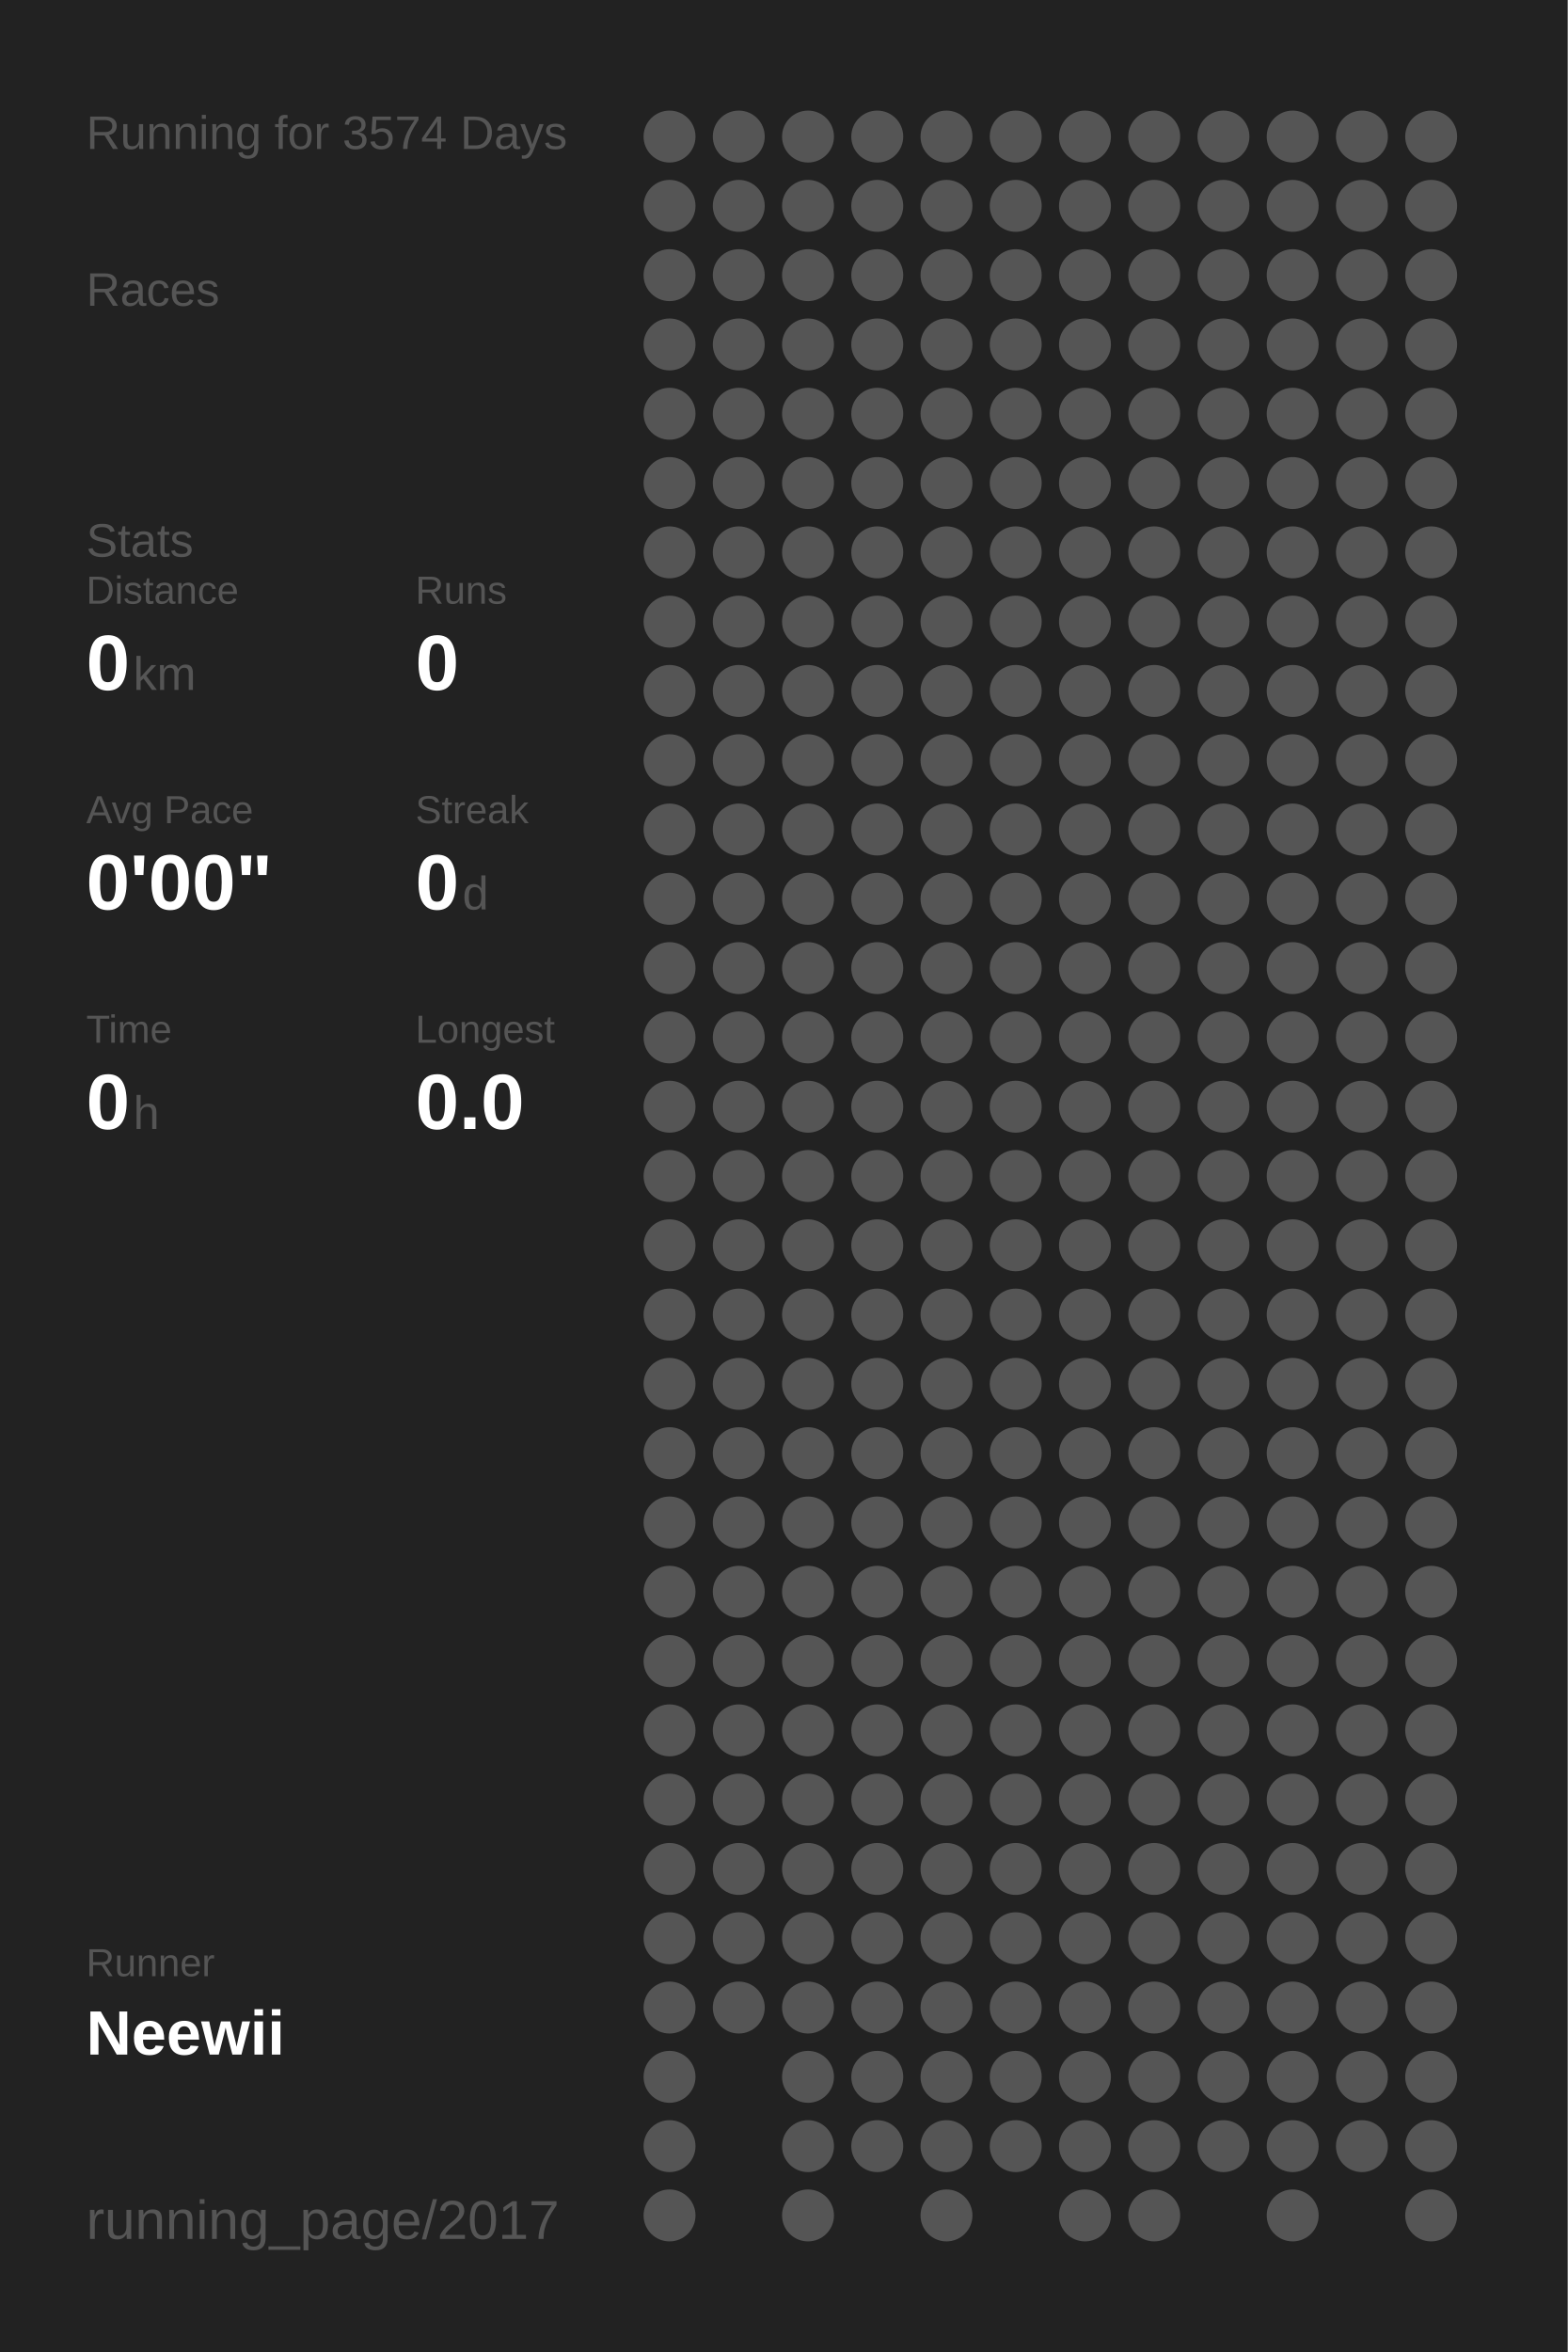
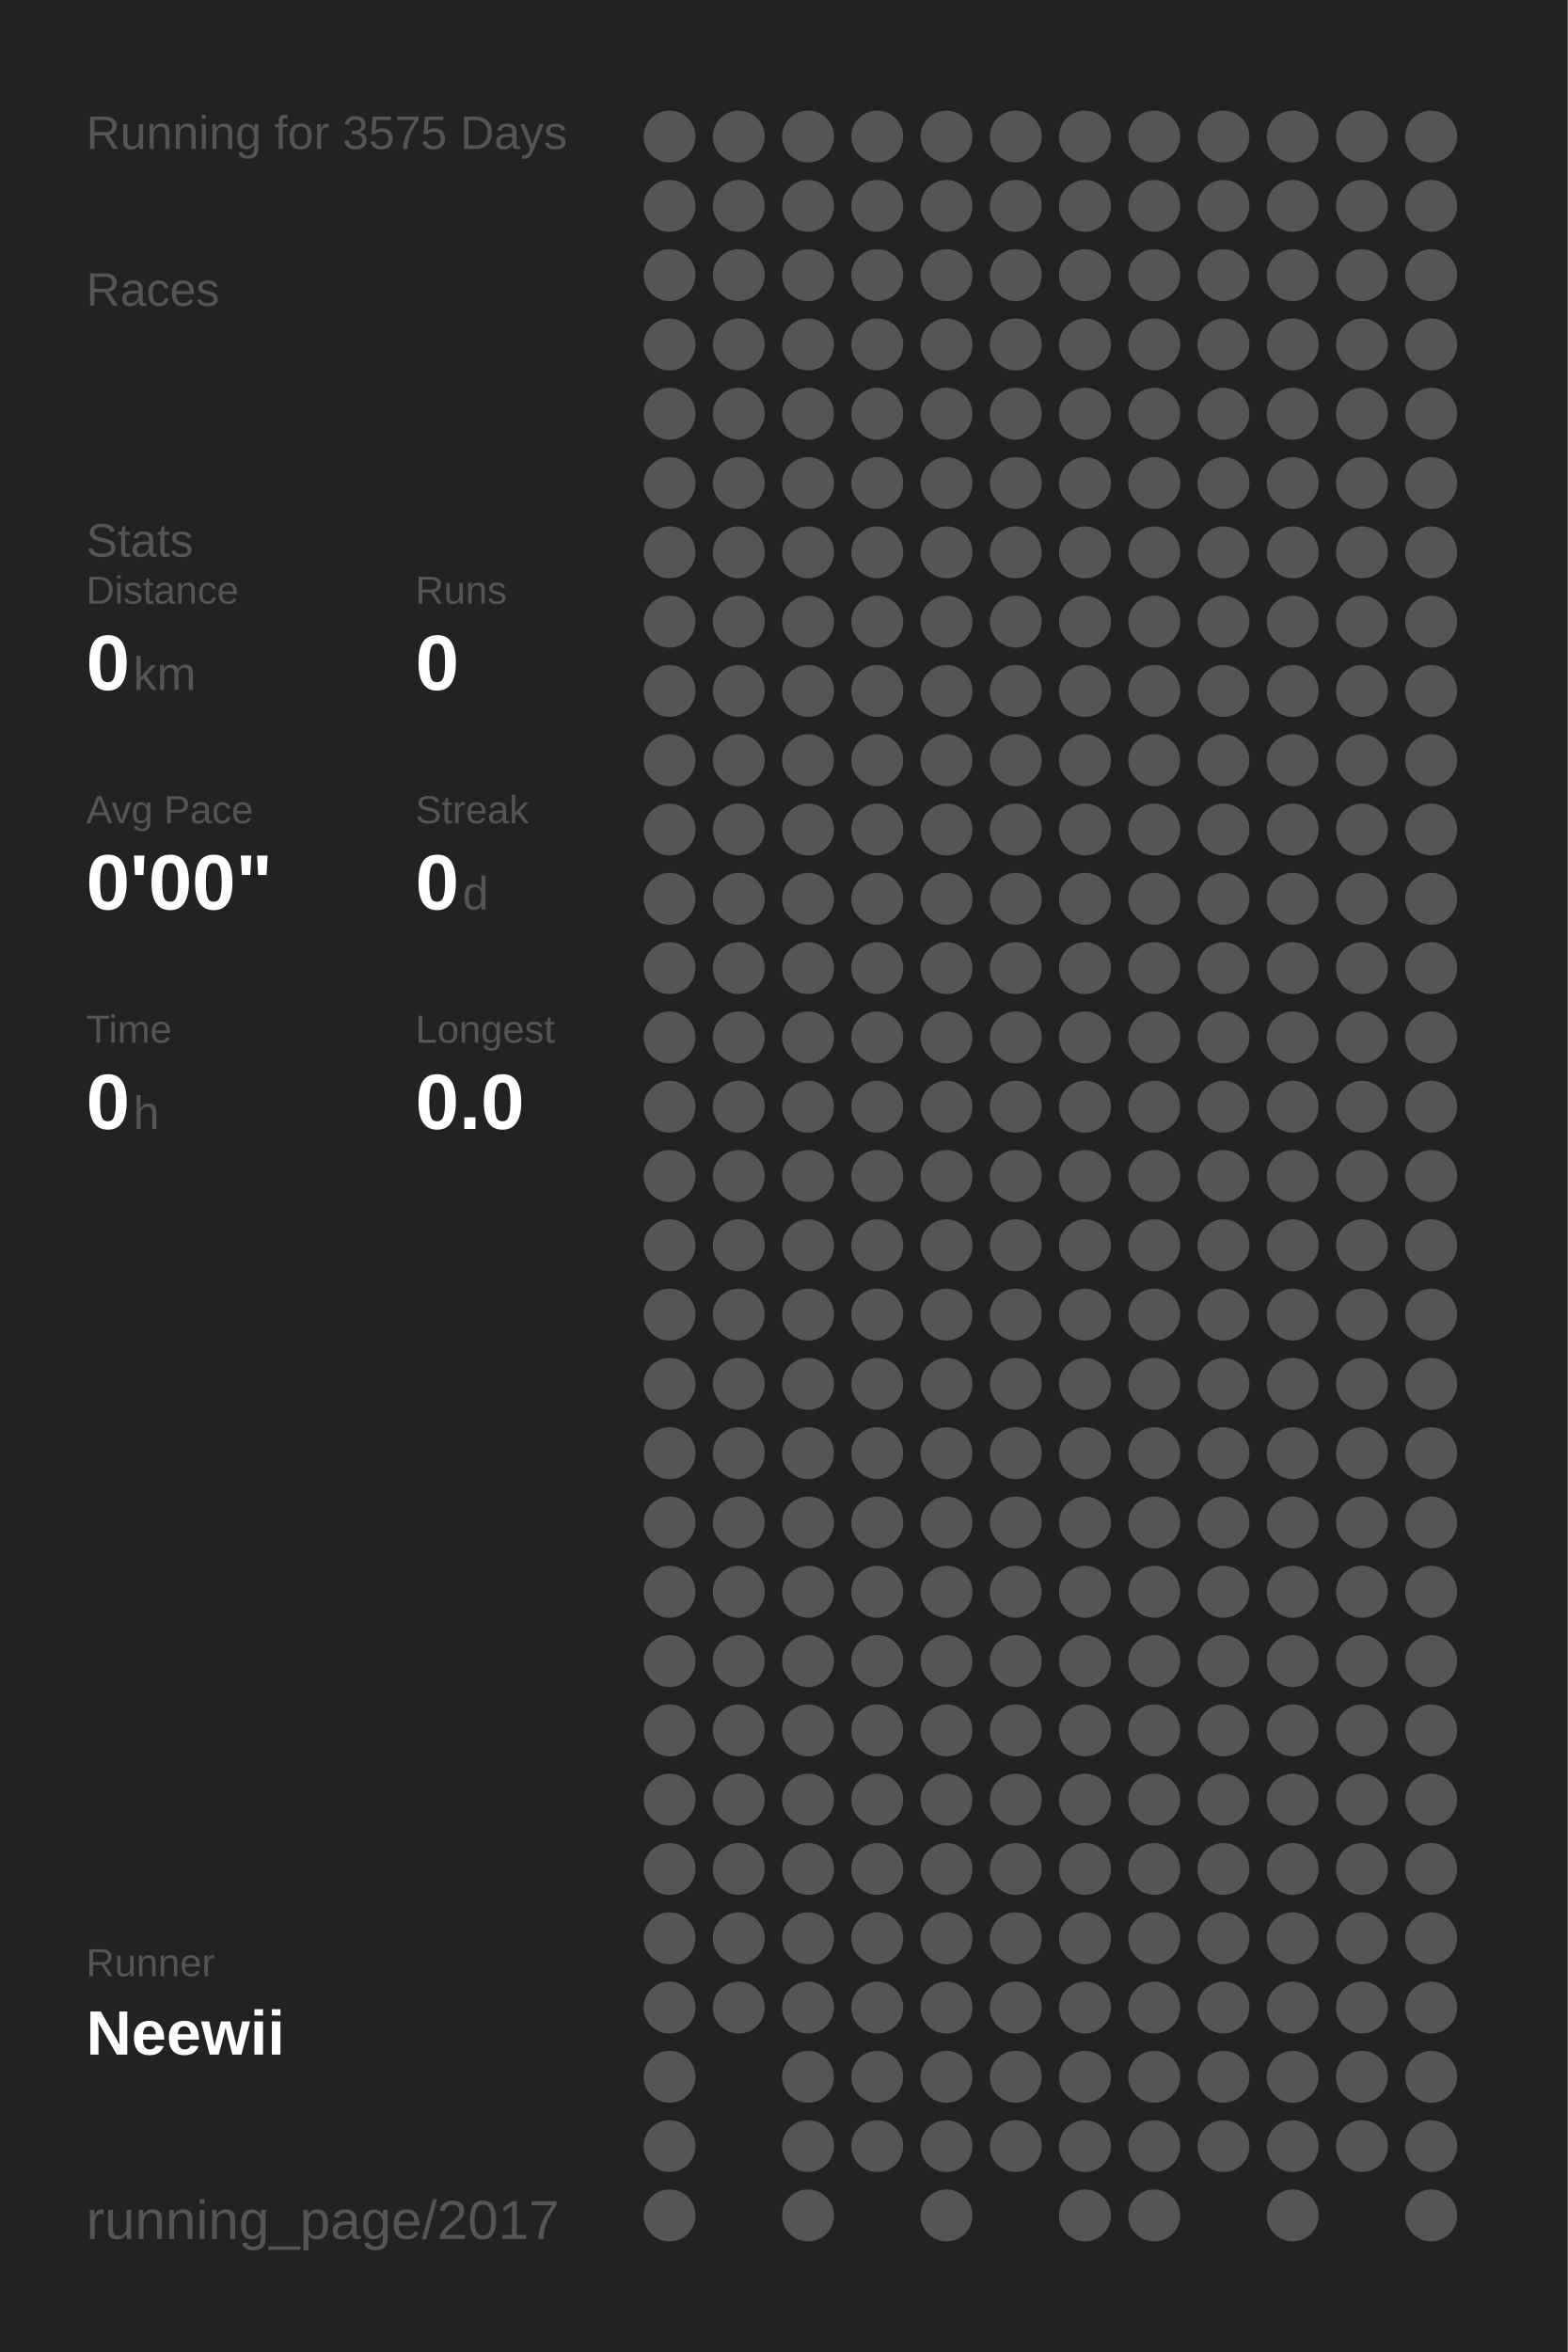
<svg xmlns="http://www.w3.org/2000/svg" baseProfile="full" height="300mm" version="1.1" viewBox="0,0,200,300" width="200mm">
  <defs />
  <rect fill="#222222" height="300" width="200" x="0" y="0" />
-   <text fill="#555555" style="font-size:6px; font-family:Arial;" x="11" y="19">Running for 3574 Days</text>
+   <text fill="#555555" style="font-size:6px; font-family:Arial;" x="11" y="19">Running for 3575 Days</text>
  <text fill="#555555" style="font-size:6px; font-family:Arial;" x="11" y="39">Races</text>
  <text fill="#555555" style="font-size:6px; font-family:Arial;" x="11" y="71">Stats</text>
  <text fill="#555555" style="font-size:5px; font-family:Arial;" x="11" y="77">Distance</text>
  <text fill="#FFFFFF" style="font-size:10px; font-family:Arial; font-weight:bold;" x="11" y="88">0</text>
  <text fill="#555555" style="font-size:6px; font-family:Arial;" x="17" y="88">km</text>
  <text fill="#555555" style="font-size:5px; font-family:Arial;" x="53" y="77">Runs</text>
  <text fill="#FFFFFF" style="font-size:10px; font-family:Arial; font-weight:bold;" x="53" y="88">0</text>
  <text fill="#555555" style="font-size:5px; font-family:Arial;" x="11" y="105">Avg Pace</text>
  <text fill="#FFFFFF" style="font-size:10px; font-family:Arial; font-weight:bold;" x="11" y="116">0'00"</text>
  <text fill="#555555" style="font-size:5px; font-family:Arial;" x="53" y="105">Streak</text>
  <text fill="#FFFFFF" style="font-size:10px; font-family:Arial; font-weight:bold;" x="53" y="116">0</text>
  <text fill="#555555" style="font-size:6px; font-family:Arial;" x="59" y="116">d</text>
  <text fill="#555555" style="font-size:5px; font-family:Arial;" x="11" y="133">Time</text>
  <text fill="#FFFFFF" style="font-size:10px; font-family:Arial; font-weight:bold;" x="11" y="144">0</text>
  <text fill="#555555" style="font-size:6px; font-family:Arial;" x="17" y="144">h</text>
  <text fill="#555555" style="font-size:5px; font-family:Arial;" x="53" y="133">Longest</text>
  <text fill="#FFFFFF" style="font-size:10px; font-family:Arial; font-weight:bold;" x="53" y="144">0.0</text>
  <text fill="#555555" style="font-size:5px; font-family:Arial;" x="11" y="252.065">Runner</text>
  <text fill="#FFFFFF" style="font-size:8px; font-family:Arial; font-weight:bold;" x="11" y="262.065">Neewii</text>
  <text fill="#555555" style="font-size:7px; font-family:Arial;" x="11" y="285.581">running_page/2017</text>
  <circle cx="85.417" cy="17.419" fill="#555555" r="3.312" />
  <circle cx="85.417" cy="26.258" fill="#555555" r="3.312" />
  <circle cx="85.417" cy="35.097" fill="#555555" r="3.312" />
  <circle cx="85.417" cy="43.935" fill="#555555" r="3.312" />
  <circle cx="85.417" cy="52.774" fill="#555555" r="3.312" />
  <circle cx="85.417" cy="61.613" fill="#555555" r="3.312" />
  <circle cx="85.417" cy="70.452" fill="#555555" r="3.312" />
  <circle cx="85.417" cy="79.29" fill="#555555" r="3.312" />
  <circle cx="85.417" cy="88.129" fill="#555555" r="3.312" />
  <circle cx="85.417" cy="96.968" fill="#555555" r="3.312" />
  <circle cx="85.417" cy="105.806" fill="#555555" r="3.312" />
  <circle cx="85.417" cy="114.645" fill="#555555" r="3.312" />
  <circle cx="85.417" cy="123.484" fill="#555555" r="3.312" />
  <circle cx="85.417" cy="132.323" fill="#555555" r="3.312" />
  <circle cx="85.417" cy="141.161" fill="#555555" r="3.312" />
  <circle cx="85.417" cy="150" fill="#555555" r="3.312" />
  <circle cx="85.417" cy="158.839" fill="#555555" r="3.312" />
  <circle cx="85.417" cy="167.677" fill="#555555" r="3.312" />
  <circle cx="85.417" cy="176.516" fill="#555555" r="3.312" />
  <circle cx="85.417" cy="185.355" fill="#555555" r="3.312" />
  <circle cx="85.417" cy="194.194" fill="#555555" r="3.312" />
  <circle cx="85.417" cy="203.032" fill="#555555" r="3.312" />
  <circle cx="85.417" cy="211.871" fill="#555555" r="3.312" />
  <circle cx="85.417" cy="220.71" fill="#555555" r="3.312" />
  <circle cx="85.417" cy="229.548" fill="#555555" r="3.312" />
  <circle cx="85.417" cy="238.387" fill="#555555" r="3.312" />
  <circle cx="85.417" cy="247.226" fill="#555555" r="3.312" />
  <circle cx="85.417" cy="256.065" fill="#555555" r="3.312" />
  <circle cx="85.417" cy="264.903" fill="#555555" r="3.312" />
  <circle cx="85.417" cy="273.742" fill="#555555" r="3.312" />
  <circle cx="85.417" cy="282.581" fill="#555555" r="3.312" />
  <circle cx="94.25" cy="17.419" fill="#555555" r="3.312" />
  <circle cx="94.25" cy="26.258" fill="#555555" r="3.312" />
  <circle cx="94.25" cy="35.097" fill="#555555" r="3.312" />
  <circle cx="94.25" cy="43.935" fill="#555555" r="3.312" />
  <circle cx="94.25" cy="52.774" fill="#555555" r="3.312" />
  <circle cx="94.25" cy="61.613" fill="#555555" r="3.312" />
  <circle cx="94.25" cy="70.452" fill="#555555" r="3.312" />
  <circle cx="94.25" cy="79.29" fill="#555555" r="3.312" />
  <circle cx="94.25" cy="88.129" fill="#555555" r="3.312" />
  <circle cx="94.25" cy="96.968" fill="#555555" r="3.312" />
  <circle cx="94.25" cy="105.806" fill="#555555" r="3.312" />
  <circle cx="94.25" cy="114.645" fill="#555555" r="3.312" />
  <circle cx="94.25" cy="123.484" fill="#555555" r="3.312" />
  <circle cx="94.25" cy="132.323" fill="#555555" r="3.312" />
  <circle cx="94.25" cy="141.161" fill="#555555" r="3.312" />
  <circle cx="94.25" cy="150" fill="#555555" r="3.312" />
  <circle cx="94.25" cy="158.839" fill="#555555" r="3.312" />
  <circle cx="94.25" cy="167.677" fill="#555555" r="3.312" />
  <circle cx="94.25" cy="176.516" fill="#555555" r="3.312" />
  <circle cx="94.25" cy="185.355" fill="#555555" r="3.312" />
  <circle cx="94.25" cy="194.194" fill="#555555" r="3.312" />
  <circle cx="94.25" cy="203.032" fill="#555555" r="3.312" />
  <circle cx="94.25" cy="211.871" fill="#555555" r="3.312" />
  <circle cx="94.25" cy="220.71" fill="#555555" r="3.312" />
  <circle cx="94.25" cy="229.548" fill="#555555" r="3.312" />
  <circle cx="94.25" cy="238.387" fill="#555555" r="3.312" />
  <circle cx="94.25" cy="247.226" fill="#555555" r="3.312" />
  <circle cx="94.25" cy="256.065" fill="#555555" r="3.312" />
  <circle cx="103.083" cy="17.419" fill="#555555" r="3.312" />
  <circle cx="103.083" cy="26.258" fill="#555555" r="3.312" />
  <circle cx="103.083" cy="35.097" fill="#555555" r="3.312" />
  <circle cx="103.083" cy="43.935" fill="#555555" r="3.312" />
  <circle cx="103.083" cy="52.774" fill="#555555" r="3.312" />
  <circle cx="103.083" cy="61.613" fill="#555555" r="3.312" />
  <circle cx="103.083" cy="70.452" fill="#555555" r="3.312" />
  <circle cx="103.083" cy="79.29" fill="#555555" r="3.312" />
  <circle cx="103.083" cy="88.129" fill="#555555" r="3.312" />
  <circle cx="103.083" cy="96.968" fill="#555555" r="3.312" />
  <circle cx="103.083" cy="105.806" fill="#555555" r="3.312" />
  <circle cx="103.083" cy="114.645" fill="#555555" r="3.312" />
  <circle cx="103.083" cy="123.484" fill="#555555" r="3.312" />
  <circle cx="103.083" cy="132.323" fill="#555555" r="3.312" />
  <circle cx="103.083" cy="141.161" fill="#555555" r="3.312" />
  <circle cx="103.083" cy="150" fill="#555555" r="3.312" />
  <circle cx="103.083" cy="158.839" fill="#555555" r="3.312" />
  <circle cx="103.083" cy="167.677" fill="#555555" r="3.312" />
  <circle cx="103.083" cy="176.516" fill="#555555" r="3.312" />
  <circle cx="103.083" cy="185.355" fill="#555555" r="3.312" />
  <circle cx="103.083" cy="194.194" fill="#555555" r="3.312" />
  <circle cx="103.083" cy="203.032" fill="#555555" r="3.312" />
  <circle cx="103.083" cy="211.871" fill="#555555" r="3.312" />
  <circle cx="103.083" cy="220.71" fill="#555555" r="3.312" />
  <circle cx="103.083" cy="229.548" fill="#555555" r="3.312" />
  <circle cx="103.083" cy="238.387" fill="#555555" r="3.312" />
  <circle cx="103.083" cy="247.226" fill="#555555" r="3.312" />
  <circle cx="103.083" cy="256.065" fill="#555555" r="3.312" />
  <circle cx="103.083" cy="264.903" fill="#555555" r="3.312" />
  <circle cx="103.083" cy="273.742" fill="#555555" r="3.312" />
  <circle cx="103.083" cy="282.581" fill="#555555" r="3.312" />
  <circle cx="111.917" cy="17.419" fill="#555555" r="3.312" />
  <circle cx="111.917" cy="26.258" fill="#555555" r="3.312" />
  <circle cx="111.917" cy="35.097" fill="#555555" r="3.312" />
  <circle cx="111.917" cy="43.935" fill="#555555" r="3.312" />
  <circle cx="111.917" cy="52.774" fill="#555555" r="3.312" />
  <circle cx="111.917" cy="61.613" fill="#555555" r="3.312" />
  <circle cx="111.917" cy="70.452" fill="#555555" r="3.312" />
  <circle cx="111.917" cy="79.29" fill="#555555" r="3.312" />
  <circle cx="111.917" cy="88.129" fill="#555555" r="3.312" />
  <circle cx="111.917" cy="96.968" fill="#555555" r="3.312" />
  <circle cx="111.917" cy="105.806" fill="#555555" r="3.312" />
  <circle cx="111.917" cy="114.645" fill="#555555" r="3.312" />
  <circle cx="111.917" cy="123.484" fill="#555555" r="3.312" />
  <circle cx="111.917" cy="132.323" fill="#555555" r="3.312" />
  <circle cx="111.917" cy="141.161" fill="#555555" r="3.312" />
  <circle cx="111.917" cy="150" fill="#555555" r="3.312" />
  <circle cx="111.917" cy="158.839" fill="#555555" r="3.312" />
  <circle cx="111.917" cy="167.677" fill="#555555" r="3.312" />
  <circle cx="111.917" cy="176.516" fill="#555555" r="3.312" />
  <circle cx="111.917" cy="185.355" fill="#555555" r="3.312" />
  <circle cx="111.917" cy="194.194" fill="#555555" r="3.312" />
  <circle cx="111.917" cy="203.032" fill="#555555" r="3.312" />
  <circle cx="111.917" cy="211.871" fill="#555555" r="3.312" />
  <circle cx="111.917" cy="220.71" fill="#555555" r="3.312" />
  <circle cx="111.917" cy="229.548" fill="#555555" r="3.312" />
  <circle cx="111.917" cy="238.387" fill="#555555" r="3.312" />
  <circle cx="111.917" cy="247.226" fill="#555555" r="3.312" />
  <circle cx="111.917" cy="256.065" fill="#555555" r="3.312" />
  <circle cx="111.917" cy="264.903" fill="#555555" r="3.312" />
  <circle cx="111.917" cy="273.742" fill="#555555" r="3.312" />
  <circle cx="120.75" cy="17.419" fill="#555555" r="3.312" />
  <circle cx="120.75" cy="26.258" fill="#555555" r="3.312" />
  <circle cx="120.75" cy="35.097" fill="#555555" r="3.312" />
  <circle cx="120.75" cy="43.935" fill="#555555" r="3.312" />
  <circle cx="120.75" cy="52.774" fill="#555555" r="3.312" />
  <circle cx="120.75" cy="61.613" fill="#555555" r="3.312" />
  <circle cx="120.75" cy="70.452" fill="#555555" r="3.312" />
  <circle cx="120.75" cy="79.29" fill="#555555" r="3.312" />
  <circle cx="120.75" cy="88.129" fill="#555555" r="3.312" />
  <circle cx="120.75" cy="96.968" fill="#555555" r="3.312" />
  <circle cx="120.75" cy="105.806" fill="#555555" r="3.312" />
  <circle cx="120.75" cy="114.645" fill="#555555" r="3.312" />
  <circle cx="120.75" cy="123.484" fill="#555555" r="3.312" />
  <circle cx="120.75" cy="132.323" fill="#555555" r="3.312" />
  <circle cx="120.75" cy="141.161" fill="#555555" r="3.312" />
  <circle cx="120.75" cy="150" fill="#555555" r="3.312" />
  <circle cx="120.75" cy="158.839" fill="#555555" r="3.312" />
  <circle cx="120.75" cy="167.677" fill="#555555" r="3.312" />
  <circle cx="120.75" cy="176.516" fill="#555555" r="3.312" />
  <circle cx="120.75" cy="185.355" fill="#555555" r="3.312" />
  <circle cx="120.75" cy="194.194" fill="#555555" r="3.312" />
  <circle cx="120.75" cy="203.032" fill="#555555" r="3.312" />
  <circle cx="120.75" cy="211.871" fill="#555555" r="3.312" />
  <circle cx="120.75" cy="220.71" fill="#555555" r="3.312" />
  <circle cx="120.75" cy="229.548" fill="#555555" r="3.312" />
  <circle cx="120.75" cy="238.387" fill="#555555" r="3.312" />
  <circle cx="120.75" cy="247.226" fill="#555555" r="3.312" />
  <circle cx="120.75" cy="256.065" fill="#555555" r="3.312" />
  <circle cx="120.75" cy="264.903" fill="#555555" r="3.312" />
  <circle cx="120.75" cy="273.742" fill="#555555" r="3.312" />
  <circle cx="120.75" cy="282.581" fill="#555555" r="3.312" />
  <circle cx="129.583" cy="17.419" fill="#555555" r="3.312" />
  <circle cx="129.583" cy="26.258" fill="#555555" r="3.312" />
  <circle cx="129.583" cy="35.097" fill="#555555" r="3.312" />
  <circle cx="129.583" cy="43.935" fill="#555555" r="3.312" />
  <circle cx="129.583" cy="52.774" fill="#555555" r="3.312" />
  <circle cx="129.583" cy="61.613" fill="#555555" r="3.312" />
  <circle cx="129.583" cy="70.452" fill="#555555" r="3.312" />
  <circle cx="129.583" cy="79.29" fill="#555555" r="3.312" />
  <circle cx="129.583" cy="88.129" fill="#555555" r="3.312" />
  <circle cx="129.583" cy="96.968" fill="#555555" r="3.312" />
  <circle cx="129.583" cy="105.806" fill="#555555" r="3.312" />
  <circle cx="129.583" cy="114.645" fill="#555555" r="3.312" />
  <circle cx="129.583" cy="123.484" fill="#555555" r="3.312" />
  <circle cx="129.583" cy="132.323" fill="#555555" r="3.312" />
  <circle cx="129.583" cy="141.161" fill="#555555" r="3.312" />
  <circle cx="129.583" cy="150" fill="#555555" r="3.312" />
  <circle cx="129.583" cy="158.839" fill="#555555" r="3.312" />
  <circle cx="129.583" cy="167.677" fill="#555555" r="3.312" />
  <circle cx="129.583" cy="176.516" fill="#555555" r="3.312" />
  <circle cx="129.583" cy="185.355" fill="#555555" r="3.312" />
  <circle cx="129.583" cy="194.194" fill="#555555" r="3.312" />
  <circle cx="129.583" cy="203.032" fill="#555555" r="3.312" />
  <circle cx="129.583" cy="211.871" fill="#555555" r="3.312" />
  <circle cx="129.583" cy="220.71" fill="#555555" r="3.312" />
  <circle cx="129.583" cy="229.548" fill="#555555" r="3.312" />
  <circle cx="129.583" cy="238.387" fill="#555555" r="3.312" />
  <circle cx="129.583" cy="247.226" fill="#555555" r="3.312" />
  <circle cx="129.583" cy="256.065" fill="#555555" r="3.312" />
  <circle cx="129.583" cy="264.903" fill="#555555" r="3.312" />
  <circle cx="129.583" cy="273.742" fill="#555555" r="3.312" />
  <circle cx="138.417" cy="17.419" fill="#555555" r="3.312" />
  <circle cx="138.417" cy="26.258" fill="#555555" r="3.312" />
  <circle cx="138.417" cy="35.097" fill="#555555" r="3.312" />
  <circle cx="138.417" cy="43.935" fill="#555555" r="3.312" />
  <circle cx="138.417" cy="52.774" fill="#555555" r="3.312" />
  <circle cx="138.417" cy="61.613" fill="#555555" r="3.312" />
  <circle cx="138.417" cy="70.452" fill="#555555" r="3.312" />
  <circle cx="138.417" cy="79.29" fill="#555555" r="3.312" />
  <circle cx="138.417" cy="88.129" fill="#555555" r="3.312" />
  <circle cx="138.417" cy="96.968" fill="#555555" r="3.312" />
  <circle cx="138.417" cy="105.806" fill="#555555" r="3.312" />
  <circle cx="138.417" cy="114.645" fill="#555555" r="3.312" />
  <circle cx="138.417" cy="123.484" fill="#555555" r="3.312" />
  <circle cx="138.417" cy="132.323" fill="#555555" r="3.312" />
  <circle cx="138.417" cy="141.161" fill="#555555" r="3.312" />
  <circle cx="138.417" cy="150" fill="#555555" r="3.312" />
  <circle cx="138.417" cy="158.839" fill="#555555" r="3.312" />
  <circle cx="138.417" cy="167.677" fill="#555555" r="3.312" />
  <circle cx="138.417" cy="176.516" fill="#555555" r="3.312" />
  <circle cx="138.417" cy="185.355" fill="#555555" r="3.312" />
  <circle cx="138.417" cy="194.194" fill="#555555" r="3.312" />
  <circle cx="138.417" cy="203.032" fill="#555555" r="3.312" />
  <circle cx="138.417" cy="211.871" fill="#555555" r="3.312" />
  <circle cx="138.417" cy="220.71" fill="#555555" r="3.312" />
  <circle cx="138.417" cy="229.548" fill="#555555" r="3.312" />
  <circle cx="138.417" cy="238.387" fill="#555555" r="3.312" />
  <circle cx="138.417" cy="247.226" fill="#555555" r="3.312" />
  <circle cx="138.417" cy="256.065" fill="#555555" r="3.312" />
  <circle cx="138.417" cy="264.903" fill="#555555" r="3.312" />
  <circle cx="138.417" cy="273.742" fill="#555555" r="3.312" />
  <circle cx="138.417" cy="282.581" fill="#555555" r="3.312" />
  <circle cx="147.25" cy="17.419" fill="#555555" r="3.312" />
  <circle cx="147.25" cy="26.258" fill="#555555" r="3.312" />
  <circle cx="147.25" cy="35.097" fill="#555555" r="3.312" />
  <circle cx="147.25" cy="43.935" fill="#555555" r="3.312" />
  <circle cx="147.25" cy="52.774" fill="#555555" r="3.312" />
  <circle cx="147.25" cy="61.613" fill="#555555" r="3.312" />
  <circle cx="147.25" cy="70.452" fill="#555555" r="3.312" />
  <circle cx="147.25" cy="79.29" fill="#555555" r="3.312" />
  <circle cx="147.25" cy="88.129" fill="#555555" r="3.312" />
  <circle cx="147.25" cy="96.968" fill="#555555" r="3.312" />
  <circle cx="147.25" cy="105.806" fill="#555555" r="3.312" />
  <circle cx="147.25" cy="114.645" fill="#555555" r="3.312" />
  <circle cx="147.25" cy="123.484" fill="#555555" r="3.312" />
  <circle cx="147.25" cy="132.323" fill="#555555" r="3.312" />
  <circle cx="147.25" cy="141.161" fill="#555555" r="3.312" />
  <circle cx="147.25" cy="150" fill="#555555" r="3.312" />
  <circle cx="147.25" cy="158.839" fill="#555555" r="3.312" />
  <circle cx="147.25" cy="167.677" fill="#555555" r="3.312" />
  <circle cx="147.25" cy="176.516" fill="#555555" r="3.312" />
  <circle cx="147.25" cy="185.355" fill="#555555" r="3.312" />
  <circle cx="147.25" cy="194.194" fill="#555555" r="3.312" />
  <circle cx="147.25" cy="203.032" fill="#555555" r="3.312" />
  <circle cx="147.25" cy="211.871" fill="#555555" r="3.312" />
  <circle cx="147.25" cy="220.71" fill="#555555" r="3.312" />
  <circle cx="147.25" cy="229.548" fill="#555555" r="3.312" />
  <circle cx="147.25" cy="238.387" fill="#555555" r="3.312" />
  <circle cx="147.25" cy="247.226" fill="#555555" r="3.312" />
  <circle cx="147.25" cy="256.065" fill="#555555" r="3.312" />
  <circle cx="147.25" cy="264.903" fill="#555555" r="3.312" />
  <circle cx="147.25" cy="273.742" fill="#555555" r="3.312" />
  <circle cx="147.25" cy="282.581" fill="#555555" r="3.312" />
  <circle cx="156.083" cy="17.419" fill="#555555" r="3.312" />
  <circle cx="156.083" cy="26.258" fill="#555555" r="3.312" />
  <circle cx="156.083" cy="35.097" fill="#555555" r="3.312" />
  <circle cx="156.083" cy="43.935" fill="#555555" r="3.312" />
  <circle cx="156.083" cy="52.774" fill="#555555" r="3.312" />
  <circle cx="156.083" cy="61.613" fill="#555555" r="3.312" />
  <circle cx="156.083" cy="70.452" fill="#555555" r="3.312" />
  <circle cx="156.083" cy="79.29" fill="#555555" r="3.312" />
  <circle cx="156.083" cy="88.129" fill="#555555" r="3.312" />
  <circle cx="156.083" cy="96.968" fill="#555555" r="3.312" />
  <circle cx="156.083" cy="105.806" fill="#555555" r="3.312" />
  <circle cx="156.083" cy="114.645" fill="#555555" r="3.312" />
  <circle cx="156.083" cy="123.484" fill="#555555" r="3.312" />
  <circle cx="156.083" cy="132.323" fill="#555555" r="3.312" />
  <circle cx="156.083" cy="141.161" fill="#555555" r="3.312" />
  <circle cx="156.083" cy="150" fill="#555555" r="3.312" />
  <circle cx="156.083" cy="158.839" fill="#555555" r="3.312" />
  <circle cx="156.083" cy="167.677" fill="#555555" r="3.312" />
  <circle cx="156.083" cy="176.516" fill="#555555" r="3.312" />
  <circle cx="156.083" cy="185.355" fill="#555555" r="3.312" />
  <circle cx="156.083" cy="194.194" fill="#555555" r="3.312" />
  <circle cx="156.083" cy="203.032" fill="#555555" r="3.312" />
  <circle cx="156.083" cy="211.871" fill="#555555" r="3.312" />
  <circle cx="156.083" cy="220.71" fill="#555555" r="3.312" />
  <circle cx="156.083" cy="229.548" fill="#555555" r="3.312" />
  <circle cx="156.083" cy="238.387" fill="#555555" r="3.312" />
  <circle cx="156.083" cy="247.226" fill="#555555" r="3.312" />
  <circle cx="156.083" cy="256.065" fill="#555555" r="3.312" />
  <circle cx="156.083" cy="264.903" fill="#555555" r="3.312" />
  <circle cx="156.083" cy="273.742" fill="#555555" r="3.312" />
  <circle cx="164.917" cy="17.419" fill="#555555" r="3.312" />
  <circle cx="164.917" cy="26.258" fill="#555555" r="3.312" />
  <circle cx="164.917" cy="35.097" fill="#555555" r="3.312" />
  <circle cx="164.917" cy="43.935" fill="#555555" r="3.312" />
  <circle cx="164.917" cy="52.774" fill="#555555" r="3.312" />
  <circle cx="164.917" cy="61.613" fill="#555555" r="3.312" />
  <circle cx="164.917" cy="70.452" fill="#555555" r="3.312" />
  <circle cx="164.917" cy="79.29" fill="#555555" r="3.312" />
  <circle cx="164.917" cy="88.129" fill="#555555" r="3.312" />
  <circle cx="164.917" cy="96.968" fill="#555555" r="3.312" />
  <circle cx="164.917" cy="105.806" fill="#555555" r="3.312" />
  <circle cx="164.917" cy="114.645" fill="#555555" r="3.312" />
  <circle cx="164.917" cy="123.484" fill="#555555" r="3.312" />
  <circle cx="164.917" cy="132.323" fill="#555555" r="3.312" />
  <circle cx="164.917" cy="141.161" fill="#555555" r="3.312" />
  <circle cx="164.917" cy="150" fill="#555555" r="3.312" />
  <circle cx="164.917" cy="158.839" fill="#555555" r="3.312" />
  <circle cx="164.917" cy="167.677" fill="#555555" r="3.312" />
  <circle cx="164.917" cy="176.516" fill="#555555" r="3.312" />
  <circle cx="164.917" cy="185.355" fill="#555555" r="3.312" />
  <circle cx="164.917" cy="194.194" fill="#555555" r="3.312" />
  <circle cx="164.917" cy="203.032" fill="#555555" r="3.312" />
  <circle cx="164.917" cy="211.871" fill="#555555" r="3.312" />
  <circle cx="164.917" cy="220.71" fill="#555555" r="3.312" />
  <circle cx="164.917" cy="229.548" fill="#555555" r="3.312" />
  <circle cx="164.917" cy="238.387" fill="#555555" r="3.312" />
  <circle cx="164.917" cy="247.226" fill="#555555" r="3.312" />
  <circle cx="164.917" cy="256.065" fill="#555555" r="3.312" />
  <circle cx="164.917" cy="264.903" fill="#555555" r="3.312" />
  <circle cx="164.917" cy="273.742" fill="#555555" r="3.312" />
  <circle cx="164.917" cy="282.581" fill="#555555" r="3.312" />
  <circle cx="173.75" cy="17.419" fill="#555555" r="3.312" />
  <circle cx="173.75" cy="26.258" fill="#555555" r="3.312" />
  <circle cx="173.75" cy="35.097" fill="#555555" r="3.312" />
  <circle cx="173.75" cy="43.935" fill="#555555" r="3.312" />
  <circle cx="173.75" cy="52.774" fill="#555555" r="3.312" />
  <circle cx="173.75" cy="61.613" fill="#555555" r="3.312" />
  <circle cx="173.75" cy="70.452" fill="#555555" r="3.312" />
  <circle cx="173.75" cy="79.29" fill="#555555" r="3.312" />
  <circle cx="173.75" cy="88.129" fill="#555555" r="3.312" />
  <circle cx="173.75" cy="96.968" fill="#555555" r="3.312" />
  <circle cx="173.75" cy="105.806" fill="#555555" r="3.312" />
  <circle cx="173.75" cy="114.645" fill="#555555" r="3.312" />
  <circle cx="173.75" cy="123.484" fill="#555555" r="3.312" />
  <circle cx="173.75" cy="132.323" fill="#555555" r="3.312" />
  <circle cx="173.75" cy="141.161" fill="#555555" r="3.312" />
  <circle cx="173.75" cy="150" fill="#555555" r="3.312" />
  <circle cx="173.75" cy="158.839" fill="#555555" r="3.312" />
  <circle cx="173.75" cy="167.677" fill="#555555" r="3.312" />
  <circle cx="173.75" cy="176.516" fill="#555555" r="3.312" />
  <circle cx="173.75" cy="185.355" fill="#555555" r="3.312" />
  <circle cx="173.75" cy="194.194" fill="#555555" r="3.312" />
  <circle cx="173.75" cy="203.032" fill="#555555" r="3.312" />
  <circle cx="173.75" cy="211.871" fill="#555555" r="3.312" />
  <circle cx="173.75" cy="220.71" fill="#555555" r="3.312" />
  <circle cx="173.75" cy="229.548" fill="#555555" r="3.312" />
  <circle cx="173.75" cy="238.387" fill="#555555" r="3.312" />
  <circle cx="173.75" cy="247.226" fill="#555555" r="3.312" />
  <circle cx="173.75" cy="256.065" fill="#555555" r="3.312" />
  <circle cx="173.75" cy="264.903" fill="#555555" r="3.312" />
  <circle cx="173.75" cy="273.742" fill="#555555" r="3.312" />
  <circle cx="182.583" cy="17.419" fill="#555555" r="3.312" />
  <circle cx="182.583" cy="26.258" fill="#555555" r="3.312" />
  <circle cx="182.583" cy="35.097" fill="#555555" r="3.312" />
  <circle cx="182.583" cy="43.935" fill="#555555" r="3.312" />
  <circle cx="182.583" cy="52.774" fill="#555555" r="3.312" />
  <circle cx="182.583" cy="61.613" fill="#555555" r="3.312" />
  <circle cx="182.583" cy="70.452" fill="#555555" r="3.312" />
  <circle cx="182.583" cy="79.29" fill="#555555" r="3.312" />
  <circle cx="182.583" cy="88.129" fill="#555555" r="3.312" />
  <circle cx="182.583" cy="96.968" fill="#555555" r="3.312" />
  <circle cx="182.583" cy="105.806" fill="#555555" r="3.312" />
  <circle cx="182.583" cy="114.645" fill="#555555" r="3.312" />
  <circle cx="182.583" cy="123.484" fill="#555555" r="3.312" />
  <circle cx="182.583" cy="132.323" fill="#555555" r="3.312" />
  <circle cx="182.583" cy="141.161" fill="#555555" r="3.312" />
  <circle cx="182.583" cy="150" fill="#555555" r="3.312" />
  <circle cx="182.583" cy="158.839" fill="#555555" r="3.312" />
  <circle cx="182.583" cy="167.677" fill="#555555" r="3.312" />
  <circle cx="182.583" cy="176.516" fill="#555555" r="3.312" />
  <circle cx="182.583" cy="185.355" fill="#555555" r="3.312" />
  <circle cx="182.583" cy="194.194" fill="#555555" r="3.312" />
  <circle cx="182.583" cy="203.032" fill="#555555" r="3.312" />
  <circle cx="182.583" cy="211.871" fill="#555555" r="3.312" />
  <circle cx="182.583" cy="220.71" fill="#555555" r="3.312" />
  <circle cx="182.583" cy="229.548" fill="#555555" r="3.312" />
  <circle cx="182.583" cy="238.387" fill="#555555" r="3.312" />
  <circle cx="182.583" cy="247.226" fill="#555555" r="3.312" />
  <circle cx="182.583" cy="256.065" fill="#555555" r="3.312" />
  <circle cx="182.583" cy="264.903" fill="#555555" r="3.312" />
  <circle cx="182.583" cy="273.742" fill="#555555" r="3.312" />
  <circle cx="182.583" cy="282.581" fill="#555555" r="3.312" />
</svg>
